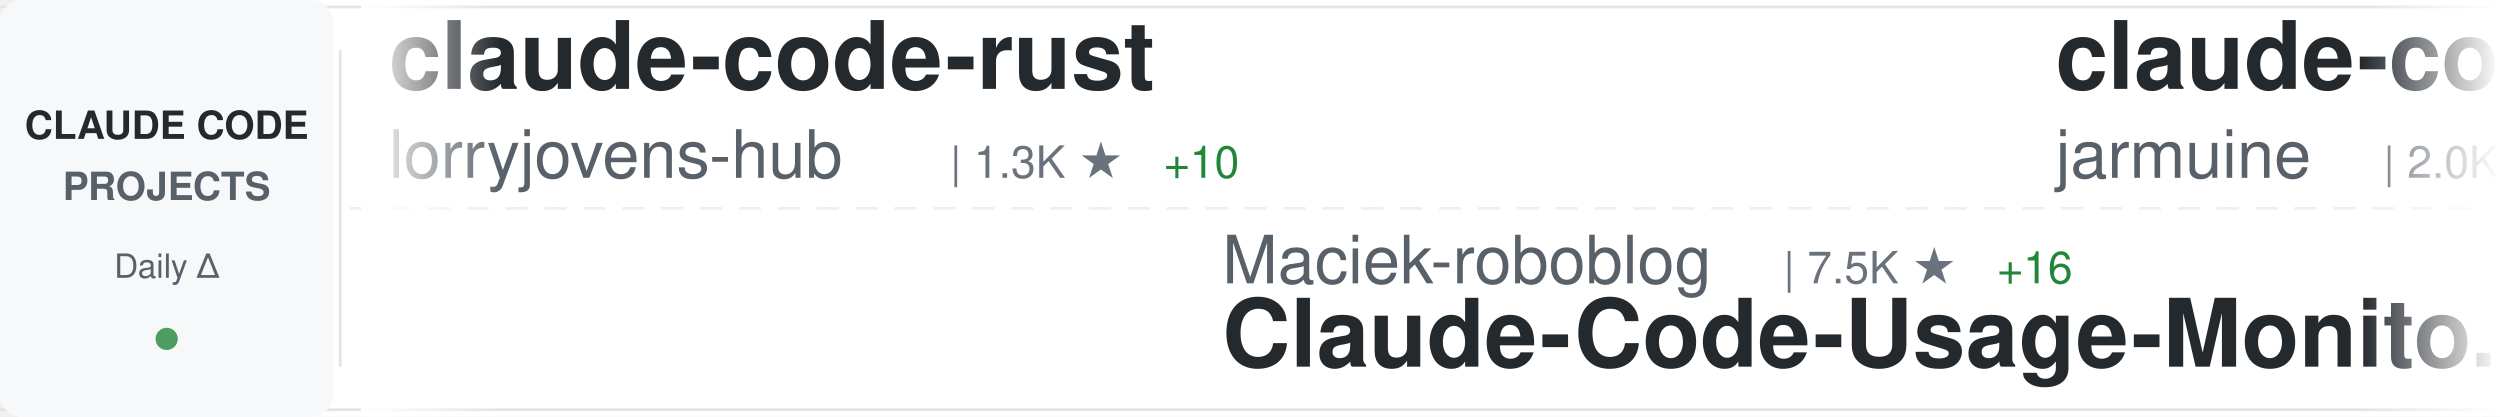
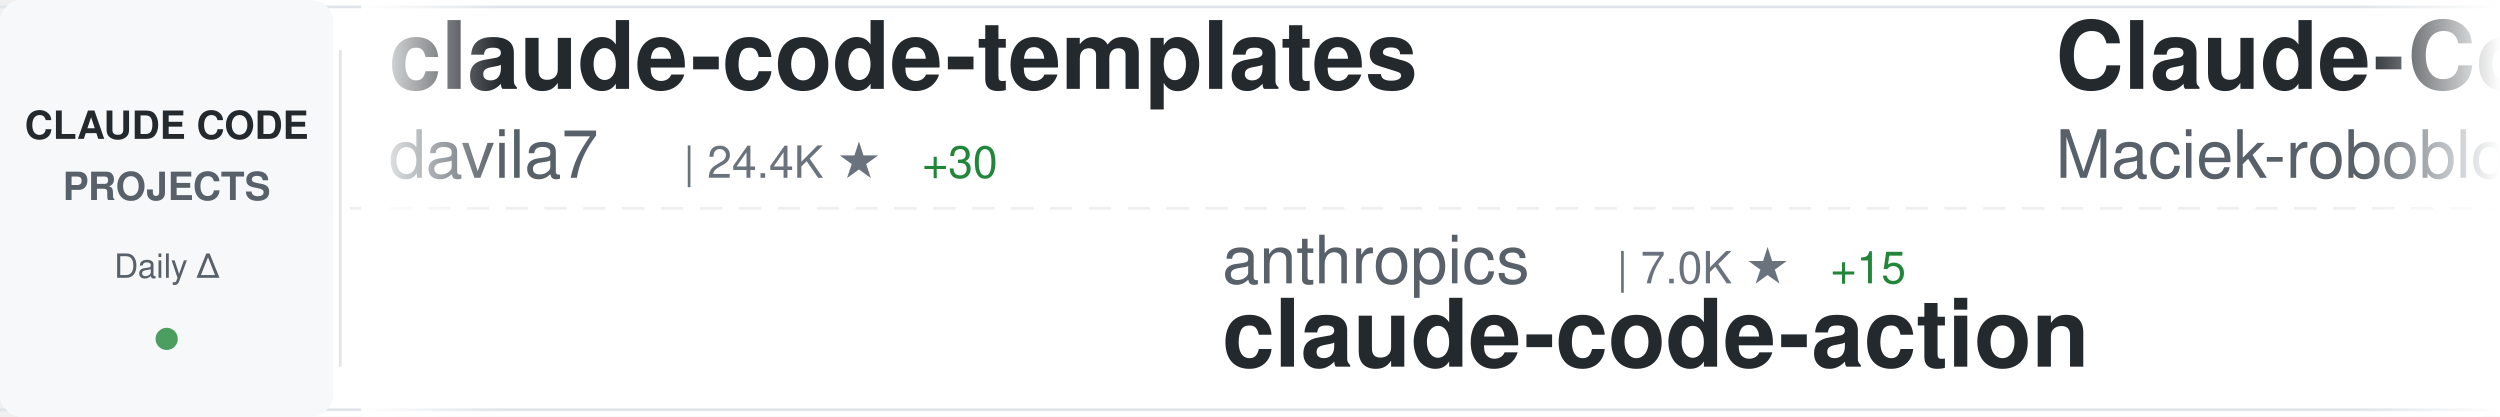
<svg xmlns="http://www.w3.org/2000/svg" width="900" height="150">
  <defs>
    <linearGradient id="awesomeLeftFade" x1="0%" y1="0%" x2="100%" y2="0%">
      <stop offset="0%" style="stop-color:#ffffff;stop-opacity:1" />
      <stop offset="100%" style="stop-color:#ffffff;stop-opacity:0" />
    </linearGradient>
    <linearGradient id="awesomeRightFade" x1="0%" y1="0%" x2="100%" y2="0%">
      <stop offset="0%" style="stop-color:#ffffff;stop-opacity:0" />
      <stop offset="100%" style="stop-color:#ffffff;stop-opacity:1" />
    </linearGradient>
  </defs>
  <rect width="900" height="150" fill="#ffffff" rx="8" />
  <rect x="0" y="2" width="900" height="1" fill="#e1e4e8" />
  <rect x="0" y="147" width="900" height="1" fill="#e1e4e8" />
  <line x1="0" y1="75" x2="900" y2="75" stroke="#e1e4e8" stroke-width="1" stroke-dasharray="8 6" opacity="0.6" />
  <rect x="0" y="0" width="120" height="150" fill="#f6f8fa" rx="8" />
  <text x="60" y="50" font-family="-apple-system, BlinkMacSystemFont, 'Segoe UI', Helvetica, Arial, sans-serif" font-size="14" font-weight="600" fill="#24292e" text-anchor="middle">CLAUDE CODE</text>
  <text x="60" y="72" font-family="-apple-system, BlinkMacSystemFont, 'Segoe UI', Helvetica, Arial, sans-serif" font-size="14" font-weight="600" fill="#586069" text-anchor="middle">PROJECTS</text>
  <text x="60" y="100" font-family="-apple-system, BlinkMacSystemFont, 'Segoe UI', Helvetica, Arial, sans-serif" font-size="12" font-weight="500" fill="#586069" text-anchor="middle">Daily Δ</text>
  <circle cx="60" cy="122" r="4" fill="#22863a" opacity="0.8" />
  <rect x="122" y="18" width="1" height="114" fill="#e1e4e8" />
  <clipPath id="awesomeTickerClip">
    <rect x="130" y="0" width="770" height="150" />
  </clipPath>
  <g clip-path="url(#awesomeTickerClip)">
    <g id="awesomeTickerItems">
      <animateTransform attributeName="transform" attributeType="XML" type="translate" from="0 0" to="-3000 0" dur="54s" repeatCount="indefinite" />
      <g transform="translate(0, 0)">
-         <text x="140" y="32" font-family="-apple-system, BlinkMacSystemFont, 'Segoe UI', Helvetica, Arial, sans-serif" font-size="34" font-weight="600" fill="#24292e">claude-code-rust</text>
-         <text x="140" y="64" font-family="-apple-system, BlinkMacSystemFont, 'Segoe UI', Helvetica, Arial, sans-serif" font-size="24" font-weight="400" fill="#586069">lorryjovens-hub</text>
-         <text x="342" y="64" font-family="-apple-system, BlinkMacSystemFont, 'Segoe UI', Helvetica, Arial, sans-serif" font-size="16" font-weight="500" fill="#6a737d">| 1.3K ★</text>
-         <text x="419" y="64" font-family="-apple-system, BlinkMacSystemFont, 'Segoe UI', Helvetica, Arial, sans-serif" font-size="16" font-weight="500" fill="#22863a"> +10</text>
+         <text x="140" y="32" font-family="-apple-system, BlinkMacSystemFont, 'Segoe UI', Helvetica, Arial, sans-serif" font-size="34" font-weight="600" fill="#24292e">claude-code-templates</text>
+         <text x="140" y="64" font-family="-apple-system, BlinkMacSystemFont, 'Segoe UI', Helvetica, Arial, sans-serif" font-size="24" font-weight="400" fill="#586069">davila7</text>
+         <text x="246" y="64" font-family="-apple-system, BlinkMacSystemFont, 'Segoe UI', Helvetica, Arial, sans-serif" font-size="16" font-weight="500" fill="#6a737d">| 24.4K ★</text>
+         <text x="332" y="64" font-family="-apple-system, BlinkMacSystemFont, 'Segoe UI', Helvetica, Arial, sans-serif" font-size="16" font-weight="500" fill="#22863a"> +30</text>
      </g>
      <g transform="translate(300, 0)">
-         <text x="140" y="102" font-family="-apple-system, BlinkMacSystemFont, 'Segoe UI', Helvetica, Arial, sans-serif" font-size="24" font-weight="400" fill="#586069">Maciek-roboblog</text>
-         <text x="342" y="102" font-family="-apple-system, BlinkMacSystemFont, 'Segoe UI', Helvetica, Arial, sans-serif" font-size="16" font-weight="500" fill="#6a737d">| 7.5K ★</text>
-         <text x="419" y="102" font-family="-apple-system, BlinkMacSystemFont, 'Segoe UI', Helvetica, Arial, sans-serif" font-size="16" font-weight="500" fill="#22863a"> +16</text>
-         <text x="140" y="132" font-family="-apple-system, BlinkMacSystemFont, 'Segoe UI', Helvetica, Arial, sans-serif" font-size="34" font-weight="600" fill="#24292e">Claude-Code-Usage-Monito...</text>
+         <text x="140" y="102" font-family="-apple-system, BlinkMacSystemFont, 'Segoe UI', Helvetica, Arial, sans-serif" font-size="24" font-weight="400" fill="#586069">anthropics</text>
+         <text x="282" y="102" font-family="-apple-system, BlinkMacSystemFont, 'Segoe UI', Helvetica, Arial, sans-serif" font-size="16" font-weight="500" fill="#6a737d">| 7.0K ★</text>
+         <text x="359" y="102" font-family="-apple-system, BlinkMacSystemFont, 'Segoe UI', Helvetica, Arial, sans-serif" font-size="16" font-weight="500" fill="#22863a"> +15</text>
+         <text x="140" y="132" font-family="-apple-system, BlinkMacSystemFont, 'Segoe UI', Helvetica, Arial, sans-serif" font-size="34" font-weight="600" fill="#24292e">claude-code-action</text>
      </g>
      <g transform="translate(600, 0)">
-         <text x="140" y="32" font-family="-apple-system, BlinkMacSystemFont, 'Segoe UI', Helvetica, Arial, sans-serif" font-size="34" font-weight="600" fill="#24292e">claude-code</text>
-         <text x="140" y="64" font-family="-apple-system, BlinkMacSystemFont, 'Segoe UI', Helvetica, Arial, sans-serif" font-size="24" font-weight="400" fill="#586069">jarmuine</text>
-         <text x="258" y="64" font-family="-apple-system, BlinkMacSystemFont, 'Segoe UI', Helvetica, Arial, sans-serif" font-size="16" font-weight="500" fill="#6a737d">| 2.0K ★</text>
-         <text x="335" y="64" font-family="-apple-system, BlinkMacSystemFont, 'Segoe UI', Helvetica, Arial, sans-serif" font-size="16" font-weight="500" fill="#22863a"> +6</text>
+         <text x="140" y="32" font-family="-apple-system, BlinkMacSystemFont, 'Segoe UI', Helvetica, Arial, sans-serif" font-size="34" font-weight="600" fill="#24292e">Claude-Code-Usage-Monito...</text>
+         <text x="140" y="64" font-family="-apple-system, BlinkMacSystemFont, 'Segoe UI', Helvetica, Arial, sans-serif" font-size="24" font-weight="400" fill="#586069">Maciek-roboblog</text>
+         <text x="342" y="64" font-family="-apple-system, BlinkMacSystemFont, 'Segoe UI', Helvetica, Arial, sans-serif" font-size="16" font-weight="500" fill="#6a737d">| 7.5K ★</text>
+         <text x="419" y="64" font-family="-apple-system, BlinkMacSystemFont, 'Segoe UI', Helvetica, Arial, sans-serif" font-size="16" font-weight="500" fill="#22863a"> +17</text>
      </g>
      <g transform="translate(900, 0)">
-         <text x="140" y="102" font-family="-apple-system, BlinkMacSystemFont, 'Segoe UI', Helvetica, Arial, sans-serif" font-size="24" font-weight="400" fill="#586069">codeaashu</text>
-         <text x="270" y="102" font-family="-apple-system, BlinkMacSystemFont, 'Segoe UI', Helvetica, Arial, sans-serif" font-size="16" font-weight="500" fill="#6a737d">| 2.0K ★</text>
-         <text x="347" y="102" font-family="-apple-system, BlinkMacSystemFont, 'Segoe UI', Helvetica, Arial, sans-serif" font-size="16" font-weight="500" fill="#22863a"> +30</text>
+         <text x="140" y="102" font-family="-apple-system, BlinkMacSystemFont, 'Segoe UI', Helvetica, Arial, sans-serif" font-size="24" font-weight="400" fill="#586069">VineeTagarwaL-code</text>
+         <text x="378" y="102" font-family="-apple-system, BlinkMacSystemFont, 'Segoe UI', Helvetica, Arial, sans-serif" font-size="16" font-weight="500" fill="#6a737d">| 269 ★</text>
+         <text x="446" y="102" font-family="-apple-system, BlinkMacSystemFont, 'Segoe UI', Helvetica, Arial, sans-serif" font-size="16" font-weight="500" fill="#22863a"> +2</text>
        <text x="140" y="132" font-family="-apple-system, BlinkMacSystemFont, 'Segoe UI', Helvetica, Arial, sans-serif" font-size="34" font-weight="600" fill="#24292e">claude-code</text>
      </g>
      <g transform="translate(1200, 0)">
-         <text x="140" y="32" font-family="-apple-system, BlinkMacSystemFont, 'Segoe UI', Helvetica, Arial, sans-serif" font-size="34" font-weight="600" fill="#24292e">CLIProxyAPI</text>
-         <text x="140" y="64" font-family="-apple-system, BlinkMacSystemFont, 'Segoe UI', Helvetica, Arial, sans-serif" font-size="24" font-weight="400" fill="#586069">router-for-me</text>
-         <text x="318" y="64" font-family="-apple-system, BlinkMacSystemFont, 'Segoe UI', Helvetica, Arial, sans-serif" font-size="16" font-weight="500" fill="#6a737d">| 25.0K ★</text>
-         <text x="404" y="64" font-family="-apple-system, BlinkMacSystemFont, 'Segoe UI', Helvetica, Arial, sans-serif" font-size="16" font-weight="500" fill="#22863a"> +287</text>
+         <text x="140" y="32" font-family="-apple-system, BlinkMacSystemFont, 'Segoe UI', Helvetica, Arial, sans-serif" font-size="34" font-weight="600" fill="#24292e">claude-skills</text>
+         <text x="140" y="64" font-family="-apple-system, BlinkMacSystemFont, 'Segoe UI', Helvetica, Arial, sans-serif" font-size="24" font-weight="400" fill="#586069">alirezarezvani</text>
+         <text x="330" y="64" font-family="-apple-system, BlinkMacSystemFont, 'Segoe UI', Helvetica, Arial, sans-serif" font-size="16" font-weight="500" fill="#6a737d">| 10.5K ★</text>
+         <text x="416" y="64" font-family="-apple-system, BlinkMacSystemFont, 'Segoe UI', Helvetica, Arial, sans-serif" font-size="16" font-weight="500" fill="#22863a"> +167</text>
      </g>
      <g transform="translate(1500, 0)">
-         <text x="140" y="102" font-family="-apple-system, BlinkMacSystemFont, 'Segoe UI', Helvetica, Arial, sans-serif" font-size="24" font-weight="400" fill="#586069">bfly123</text>
-         <text x="246" y="102" font-family="-apple-system, BlinkMacSystemFont, 'Segoe UI', Helvetica, Arial, sans-serif" font-size="16" font-weight="500" fill="#6a737d">| 2.2K ★</text>
-         <text x="323" y="102" font-family="-apple-system, BlinkMacSystemFont, 'Segoe UI', Helvetica, Arial, sans-serif" font-size="16" font-weight="500" fill="#22863a"> +9</text>
-         <text x="140" y="132" font-family="-apple-system, BlinkMacSystemFont, 'Segoe UI', Helvetica, Arial, sans-serif" font-size="34" font-weight="600" fill="#24292e">claude_code_bridge</text>
+         <text x="140" y="102" font-family="-apple-system, BlinkMacSystemFont, 'Segoe UI', Helvetica, Arial, sans-serif" font-size="24" font-weight="400" fill="#586069">Yuyz0112</text>
+         <text x="258" y="102" font-family="-apple-system, BlinkMacSystemFont, 'Segoe UI', Helvetica, Arial, sans-serif" font-size="16" font-weight="500" fill="#6a737d">| 2.3K ★</text>
+         <text x="335" y="102" font-family="-apple-system, BlinkMacSystemFont, 'Segoe UI', Helvetica, Arial, sans-serif" font-size="16" font-weight="500" fill="#22863a"> +1</text>
+         <text x="140" y="132" font-family="-apple-system, BlinkMacSystemFont, 'Segoe UI', Helvetica, Arial, sans-serif" font-size="34" font-weight="600" fill="#24292e">claude-code-reverse</text>
      </g>
      <g transform="translate(1800, 0)">
-         <text x="140" y="32" font-family="-apple-system, BlinkMacSystemFont, 'Segoe UI', Helvetica, Arial, sans-serif" font-size="34" font-weight="600" fill="#24292e">claude-code-showcase</text>
-         <text x="140" y="64" font-family="-apple-system, BlinkMacSystemFont, 'Segoe UI', Helvetica, Arial, sans-serif" font-size="24" font-weight="400" fill="#586069">ChrisWiles</text>
-         <text x="282" y="64" font-family="-apple-system, BlinkMacSystemFont, 'Segoe UI', Helvetica, Arial, sans-serif" font-size="16" font-weight="500" fill="#6a737d">| 5.8K ★</text>
-         <text x="359" y="64" font-family="-apple-system, BlinkMacSystemFont, 'Segoe UI', Helvetica, Arial, sans-serif" font-size="16" font-weight="500" fill="#22863a"> +6</text>
+         <text x="140" y="32" font-family="-apple-system, BlinkMacSystemFont, 'Segoe UI', Helvetica, Arial, sans-serif" font-size="34" font-weight="600" fill="#24292e">awesome-claude-code-suba...</text>
+         <text x="140" y="64" font-family="-apple-system, BlinkMacSystemFont, 'Segoe UI', Helvetica, Arial, sans-serif" font-size="24" font-weight="400" fill="#586069">VoltAgent</text>
+         <text x="270" y="64" font-family="-apple-system, BlinkMacSystemFont, 'Segoe UI', Helvetica, Arial, sans-serif" font-size="16" font-weight="500" fill="#6a737d">| 17.0K ★</text>
+         <text x="356" y="64" font-family="-apple-system, BlinkMacSystemFont, 'Segoe UI', Helvetica, Arial, sans-serif" font-size="16" font-weight="500" fill="#22863a"> +75</text>
      </g>
      <g transform="translate(2100, 0)">
-         <text x="140" y="102" font-family="-apple-system, BlinkMacSystemFont, 'Segoe UI', Helvetica, Arial, sans-serif" font-size="24" font-weight="400" fill="#586069">777genius</text>
-         <text x="270" y="102" font-family="-apple-system, BlinkMacSystemFont, 'Segoe UI', Helvetica, Arial, sans-serif" font-size="16" font-weight="500" fill="#6a737d">| 894 ★</text>
-         <text x="338" y="102" font-family="-apple-system, BlinkMacSystemFont, 'Segoe UI', Helvetica, Arial, sans-serif" font-size="16" font-weight="500" fill="#22863a"> +2</text>
-         <text x="140" y="132" font-family="-apple-system, BlinkMacSystemFont, 'Segoe UI', Helvetica, Arial, sans-serif" font-size="34" font-weight="600" fill="#24292e">claude-code-source-code</text>
+         <text x="140" y="102" font-family="-apple-system, BlinkMacSystemFont, 'Segoe UI', Helvetica, Arial, sans-serif" font-size="24" font-weight="400" fill="#586069">hangsman</text>
+         <text x="258" y="102" font-family="-apple-system, BlinkMacSystemFont, 'Segoe UI', Helvetica, Arial, sans-serif" font-size="16" font-weight="500" fill="#6a737d">| 752 ★</text>
+         <text x="326" y="102" font-family="-apple-system, BlinkMacSystemFont, 'Segoe UI', Helvetica, Arial, sans-serif" font-size="16" font-weight="500" fill="#22863a"> +1</text>
+         <text x="140" y="132" font-family="-apple-system, BlinkMacSystemFont, 'Segoe UI', Helvetica, Arial, sans-serif" font-size="34" font-weight="600" fill="#24292e">claude-code-source</text>
      </g>
      <g transform="translate(2400, 0)">
-         <text x="140" y="32" font-family="-apple-system, BlinkMacSystemFont, 'Segoe UI', Helvetica, Arial, sans-serif" font-size="34" font-weight="600" fill="#24292e">claude-code-ultimate-gui...</text>
-         <text x="140" y="64" font-family="-apple-system, BlinkMacSystemFont, 'Segoe UI', Helvetica, Arial, sans-serif" font-size="24" font-weight="400" fill="#586069">FlorianBruniaux</text>
-         <text x="342" y="64" font-family="-apple-system, BlinkMacSystemFont, 'Segoe UI', Helvetica, Arial, sans-serif" font-size="16" font-weight="500" fill="#6a737d">| 3.2K ★</text>
-         <text x="419" y="64" font-family="-apple-system, BlinkMacSystemFont, 'Segoe UI', Helvetica, Arial, sans-serif" font-size="16" font-weight="500" fill="#22863a"> +33</text>
+         <text x="140" y="32" font-family="-apple-system, BlinkMacSystemFont, 'Segoe UI', Helvetica, Arial, sans-serif" font-size="34" font-weight="600" fill="#24292e">collection-claude-code-s...</text>
+         <text x="140" y="64" font-family="-apple-system, BlinkMacSystemFont, 'Segoe UI', Helvetica, Arial, sans-serif" font-size="24" font-weight="400" fill="#586069">chauncygu</text>
+         <text x="270" y="64" font-family="-apple-system, BlinkMacSystemFont, 'Segoe UI', Helvetica, Arial, sans-serif" font-size="16" font-weight="500" fill="#6a737d">| 2.0K ★</text>
+         <text x="347" y="64" font-family="-apple-system, BlinkMacSystemFont, 'Segoe UI', Helvetica, Arial, sans-serif" font-size="16" font-weight="500" fill="#22863a"> +34</text>
      </g>
      <g transform="translate(2700, 0)">
-         <text x="140" y="102" font-family="-apple-system, BlinkMacSystemFont, 'Segoe UI', Helvetica, Arial, sans-serif" font-size="24" font-weight="400" fill="#586069">Cranot</text>
-         <text x="234" y="102" font-family="-apple-system, BlinkMacSystemFont, 'Segoe UI', Helvetica, Arial, sans-serif" font-size="16" font-weight="500" fill="#6a737d">| 2.6K ★</text>
-         <text x="311" y="102" font-family="-apple-system, BlinkMacSystemFont, 'Segoe UI', Helvetica, Arial, sans-serif" font-size="16" font-weight="500" fill="#22863a"> +8</text>
-         <text x="140" y="132" font-family="-apple-system, BlinkMacSystemFont, 'Segoe UI', Helvetica, Arial, sans-serif" font-size="34" font-weight="600" fill="#24292e">claude-code-guide</text>
+         <text x="140" y="102" font-family="-apple-system, BlinkMacSystemFont, 'Segoe UI', Helvetica, Arial, sans-serif" font-size="24" font-weight="400" fill="#586069">frankbria</text>
+         <text x="270" y="102" font-family="-apple-system, BlinkMacSystemFont, 'Segoe UI', Helvetica, Arial, sans-serif" font-size="16" font-weight="500" fill="#6a737d">| 8.6K ★</text>
+         <text x="347" y="102" font-family="-apple-system, BlinkMacSystemFont, 'Segoe UI', Helvetica, Arial, sans-serif" font-size="16" font-weight="500" fill="#22863a"> +16</text>
+         <text x="140" y="132" font-family="-apple-system, BlinkMacSystemFont, 'Segoe UI', Helvetica, Arial, sans-serif" font-size="34" font-weight="600" fill="#24292e">ralph-claude-code</text>
      </g>
      <g transform="translate(3000, 0)">
-         <text x="140" y="32" font-family="-apple-system, BlinkMacSystemFont, 'Segoe UI', Helvetica, Arial, sans-serif" font-size="34" font-weight="600" fill="#24292e">claude-code-rust</text>
-         <text x="140" y="64" font-family="-apple-system, BlinkMacSystemFont, 'Segoe UI', Helvetica, Arial, sans-serif" font-size="24" font-weight="400" fill="#586069">lorryjovens-hub</text>
-         <text x="342" y="64" font-family="-apple-system, BlinkMacSystemFont, 'Segoe UI', Helvetica, Arial, sans-serif" font-size="16" font-weight="500" fill="#6a737d">| 1.3K ★</text>
-         <text x="419" y="64" font-family="-apple-system, BlinkMacSystemFont, 'Segoe UI', Helvetica, Arial, sans-serif" font-size="16" font-weight="500" fill="#22863a"> +10</text>
+         <text x="140" y="32" font-family="-apple-system, BlinkMacSystemFont, 'Segoe UI', Helvetica, Arial, sans-serif" font-size="34" font-weight="600" fill="#24292e">claude-code-templates</text>
+         <text x="140" y="64" font-family="-apple-system, BlinkMacSystemFont, 'Segoe UI', Helvetica, Arial, sans-serif" font-size="24" font-weight="400" fill="#586069">davila7</text>
+         <text x="246" y="64" font-family="-apple-system, BlinkMacSystemFont, 'Segoe UI', Helvetica, Arial, sans-serif" font-size="16" font-weight="500" fill="#6a737d">| 24.4K ★</text>
+         <text x="332" y="64" font-family="-apple-system, BlinkMacSystemFont, 'Segoe UI', Helvetica, Arial, sans-serif" font-size="16" font-weight="500" fill="#22863a"> +30</text>
      </g>
      <g transform="translate(3300, 0)">
-         <text x="140" y="102" font-family="-apple-system, BlinkMacSystemFont, 'Segoe UI', Helvetica, Arial, sans-serif" font-size="24" font-weight="400" fill="#586069">Maciek-roboblog</text>
-         <text x="342" y="102" font-family="-apple-system, BlinkMacSystemFont, 'Segoe UI', Helvetica, Arial, sans-serif" font-size="16" font-weight="500" fill="#6a737d">| 7.5K ★</text>
-         <text x="419" y="102" font-family="-apple-system, BlinkMacSystemFont, 'Segoe UI', Helvetica, Arial, sans-serif" font-size="16" font-weight="500" fill="#22863a"> +16</text>
-         <text x="140" y="132" font-family="-apple-system, BlinkMacSystemFont, 'Segoe UI', Helvetica, Arial, sans-serif" font-size="34" font-weight="600" fill="#24292e">Claude-Code-Usage-Monito...</text>
+         <text x="140" y="102" font-family="-apple-system, BlinkMacSystemFont, 'Segoe UI', Helvetica, Arial, sans-serif" font-size="24" font-weight="400" fill="#586069">anthropics</text>
+         <text x="282" y="102" font-family="-apple-system, BlinkMacSystemFont, 'Segoe UI', Helvetica, Arial, sans-serif" font-size="16" font-weight="500" fill="#6a737d">| 7.0K ★</text>
+         <text x="359" y="102" font-family="-apple-system, BlinkMacSystemFont, 'Segoe UI', Helvetica, Arial, sans-serif" font-size="16" font-weight="500" fill="#22863a"> +15</text>
+         <text x="140" y="132" font-family="-apple-system, BlinkMacSystemFont, 'Segoe UI', Helvetica, Arial, sans-serif" font-size="34" font-weight="600" fill="#24292e">claude-code-action</text>
      </g>
      <g transform="translate(3600, 0)">
-         <text x="140" y="32" font-family="-apple-system, BlinkMacSystemFont, 'Segoe UI', Helvetica, Arial, sans-serif" font-size="34" font-weight="600" fill="#24292e">claude-code</text>
-         <text x="140" y="64" font-family="-apple-system, BlinkMacSystemFont, 'Segoe UI', Helvetica, Arial, sans-serif" font-size="24" font-weight="400" fill="#586069">jarmuine</text>
-         <text x="258" y="64" font-family="-apple-system, BlinkMacSystemFont, 'Segoe UI', Helvetica, Arial, sans-serif" font-size="16" font-weight="500" fill="#6a737d">| 2.0K ★</text>
-         <text x="335" y="64" font-family="-apple-system, BlinkMacSystemFont, 'Segoe UI', Helvetica, Arial, sans-serif" font-size="16" font-weight="500" fill="#22863a"> +6</text>
+         <text x="140" y="32" font-family="-apple-system, BlinkMacSystemFont, 'Segoe UI', Helvetica, Arial, sans-serif" font-size="34" font-weight="600" fill="#24292e">Claude-Code-Usage-Monito...</text>
+         <text x="140" y="64" font-family="-apple-system, BlinkMacSystemFont, 'Segoe UI', Helvetica, Arial, sans-serif" font-size="24" font-weight="400" fill="#586069">Maciek-roboblog</text>
+         <text x="342" y="64" font-family="-apple-system, BlinkMacSystemFont, 'Segoe UI', Helvetica, Arial, sans-serif" font-size="16" font-weight="500" fill="#6a737d">| 7.5K ★</text>
+         <text x="419" y="64" font-family="-apple-system, BlinkMacSystemFont, 'Segoe UI', Helvetica, Arial, sans-serif" font-size="16" font-weight="500" fill="#22863a"> +17</text>
      </g>
      <g transform="translate(3900, 0)">
-         <text x="140" y="102" font-family="-apple-system, BlinkMacSystemFont, 'Segoe UI', Helvetica, Arial, sans-serif" font-size="24" font-weight="400" fill="#586069">codeaashu</text>
-         <text x="270" y="102" font-family="-apple-system, BlinkMacSystemFont, 'Segoe UI', Helvetica, Arial, sans-serif" font-size="16" font-weight="500" fill="#6a737d">| 2.0K ★</text>
-         <text x="347" y="102" font-family="-apple-system, BlinkMacSystemFont, 'Segoe UI', Helvetica, Arial, sans-serif" font-size="16" font-weight="500" fill="#22863a"> +30</text>
+         <text x="140" y="102" font-family="-apple-system, BlinkMacSystemFont, 'Segoe UI', Helvetica, Arial, sans-serif" font-size="24" font-weight="400" fill="#586069">VineeTagarwaL-code</text>
+         <text x="378" y="102" font-family="-apple-system, BlinkMacSystemFont, 'Segoe UI', Helvetica, Arial, sans-serif" font-size="16" font-weight="500" fill="#6a737d">| 269 ★</text>
+         <text x="446" y="102" font-family="-apple-system, BlinkMacSystemFont, 'Segoe UI', Helvetica, Arial, sans-serif" font-size="16" font-weight="500" fill="#22863a"> +2</text>
        <text x="140" y="132" font-family="-apple-system, BlinkMacSystemFont, 'Segoe UI', Helvetica, Arial, sans-serif" font-size="34" font-weight="600" fill="#24292e">claude-code</text>
      </g>
    </g>
  </g>
  <rect x="130" y="0" width="50" height="150" fill="url(#awesomeLeftFade)" />
  <rect x="850" y="0" width="50" height="150" fill="url(#awesomeRightFade)" />
</svg>
